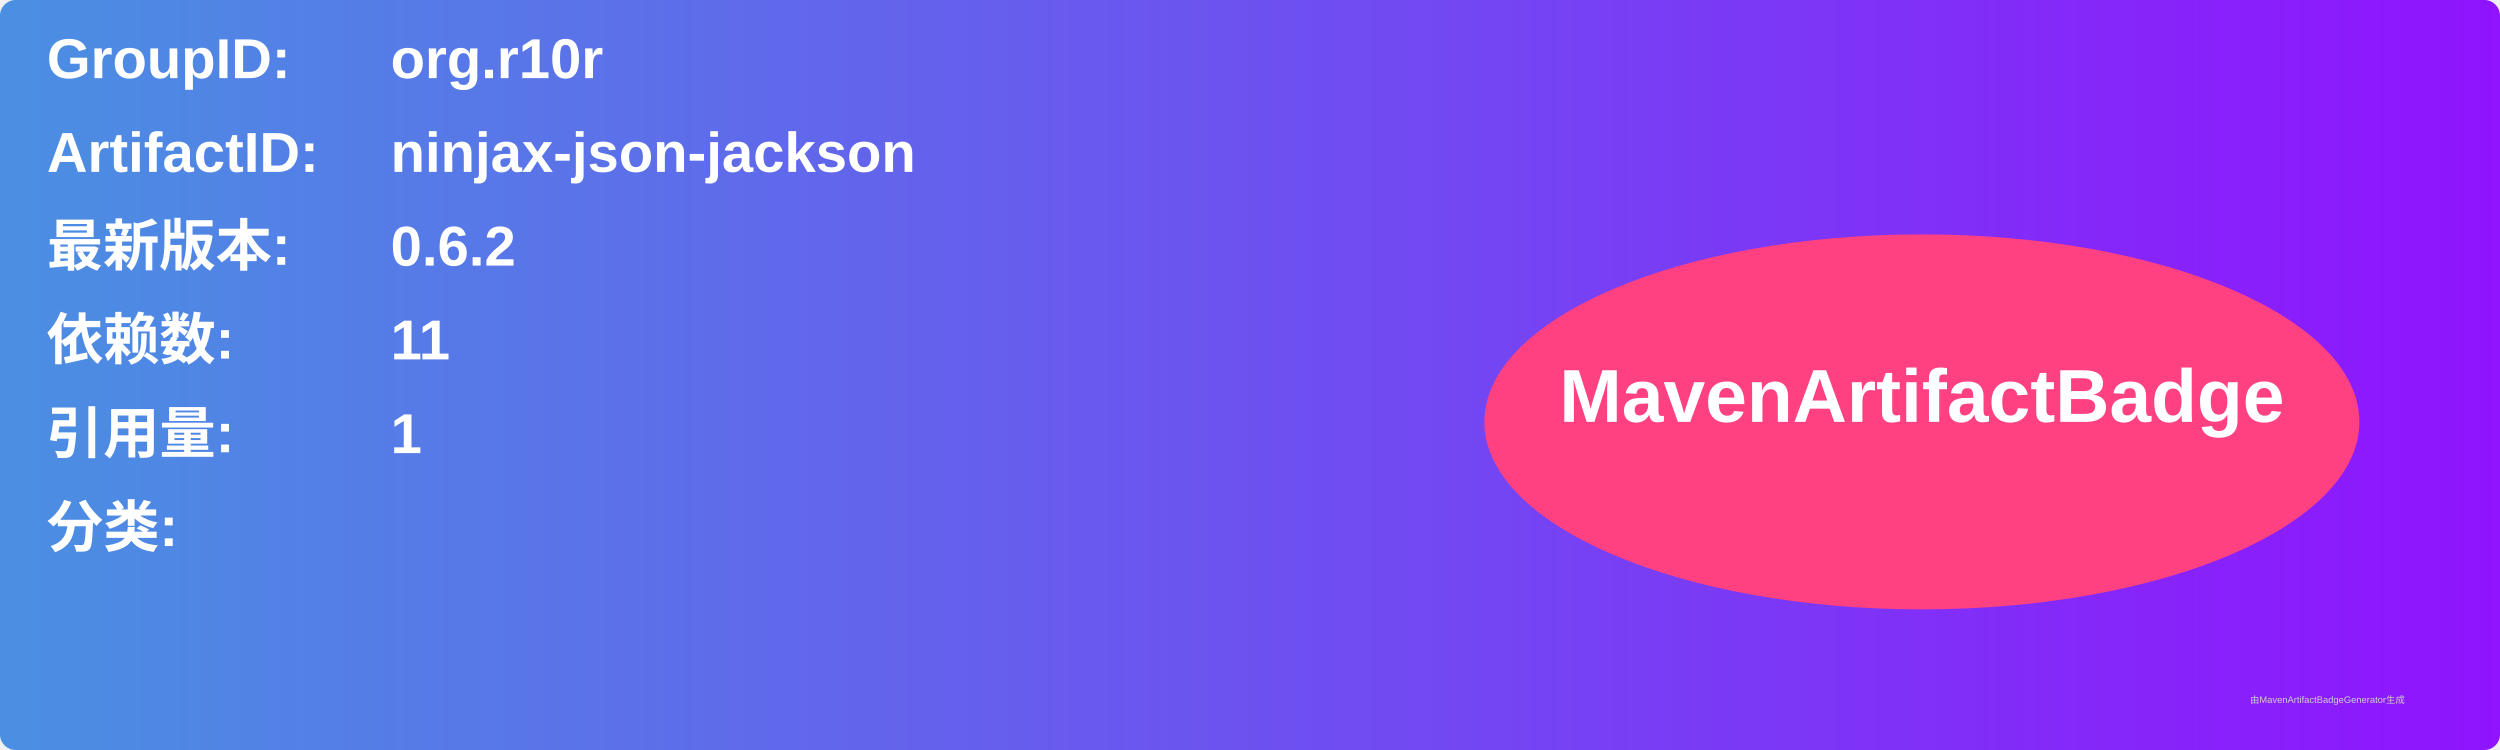
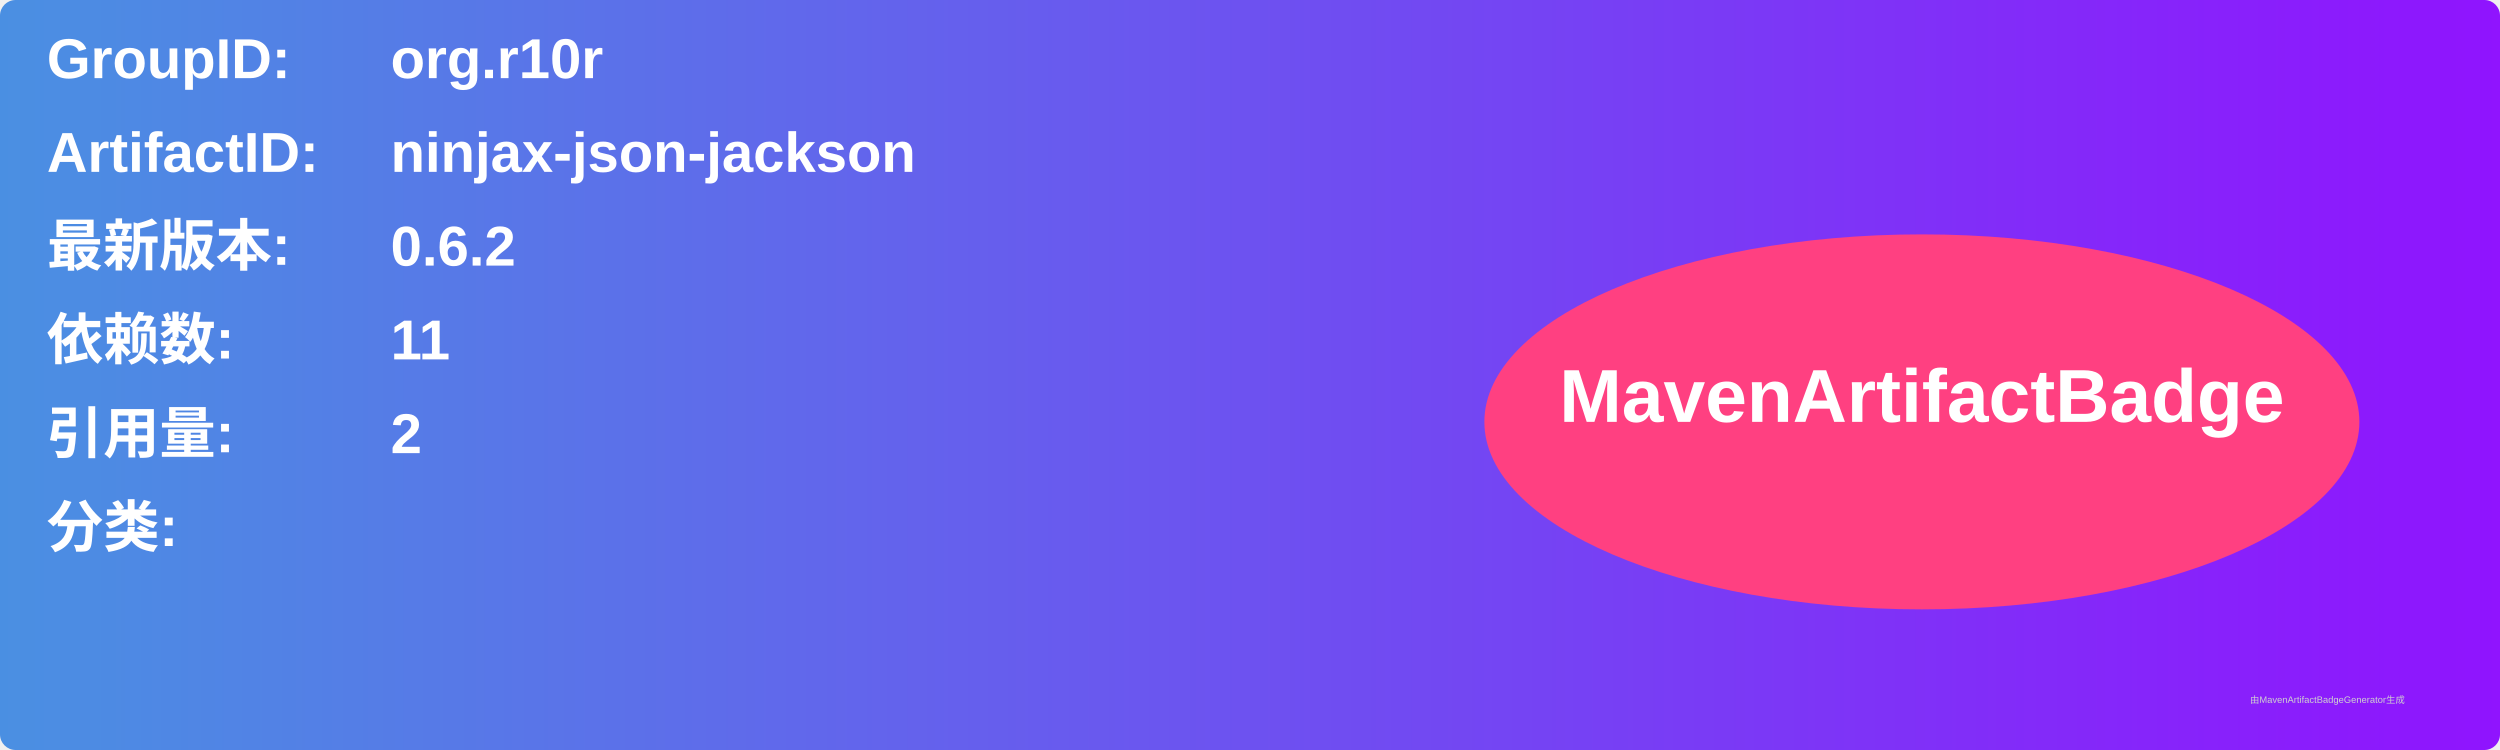
<svg xmlns="http://www.w3.org/2000/svg" width="800" height="240" viewBox="0 0 800 240">
  <linearGradient id="grad" x1="0%" y1="0%" x2="100%" y2="0%">
    <stop offset="0%" stop-color="#4a90e2" />
    <stop offset="100%" stop-color="#9013fe" />
  </linearGradient>
  <rect width="100%" height="100%" rx="5" ry="5" fill="url(#grad)" />
  <g transform="translate(15, 15)">
    <text x="0" y="10" font-family="Arial" font-size="18" fill="white" font-weight="bold" width="260">GroupID:</text>
    <text x="110" y="10" font-family="Arial" font-size="18" fill="white" font-weight="bold" width="460">org.r10r</text>
    <text x="0" y="40" font-family="Arial" font-size="18" fill="white" font-weight="bold" width="260">ArtifactID:</text>
    <text x="110" y="40" font-family="Arial" font-size="18" fill="white" font-weight="bold" width="460">ninjax-json-jackson</text>
    <text x="0" y="70" font-family="Arial" font-size="18" fill="white" font-weight="bold">最新版本:</text>
    <text x="110" y="70" font-family="Arial" font-size="18" fill="white" font-weight="bold">
      <tspan font-weight="bold">0.6.2</tspan>
    </text>
    <text x="0" y="100" font-family="Arial" font-size="18" fill="white" font-weight="bold">依赖数: </text>
    <text x="110" y="100" font-family="Arial" font-size="18" fill="white">
      <tspan font-weight="bold">11</tspan>
    </text>
    <text x="0" y="130" font-family="Arial" font-size="18" fill="white" font-weight="bold">引用量: </text>
    <text x="110" y="130" font-family="Arial" font-size="18" fill="white">
-       <tspan font-weight="bold">1</tspan>
+       <tspan font-weight="bold">2</tspan>
    </text>
    <text x="0" y="160" font-family="Arial" font-size="18" fill="white" font-weight="bold">分类:</text>
    <text x="10" y="190" font-family="Arial" font-size="10" fill="white">
      <tspan font-weight="bold" />
    </text>
    <ellipse cx="600" cy="120" rx="140" ry="60" fill="#ff4081" />
    <text x="600" y="120" text-anchor="middle" font-family="Arial" font-size="24" fill="white" font-weight="bold">MavenArtifactBadge</text>
  </g>
  <text x="720" y="225" font-family="Arial" font-size="3" fill="#d0d0d0">由MavenArtifactBadgeGenerator生成</text>
</svg>
